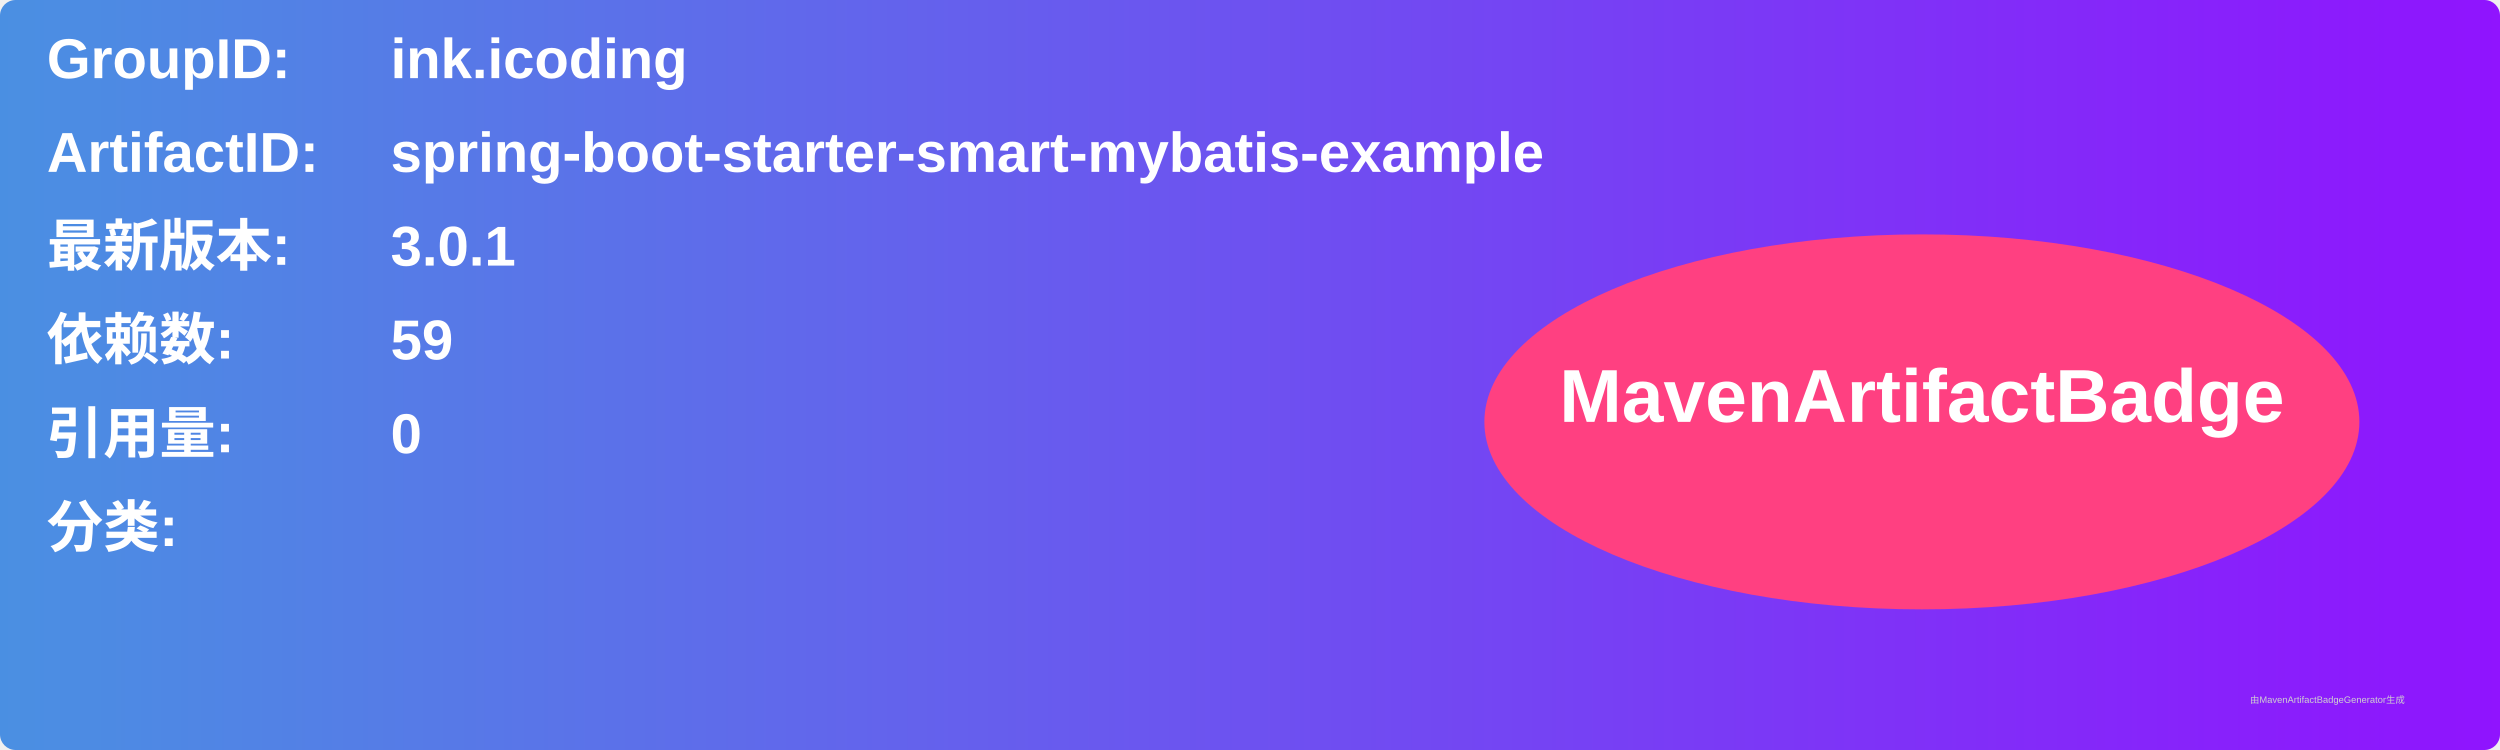
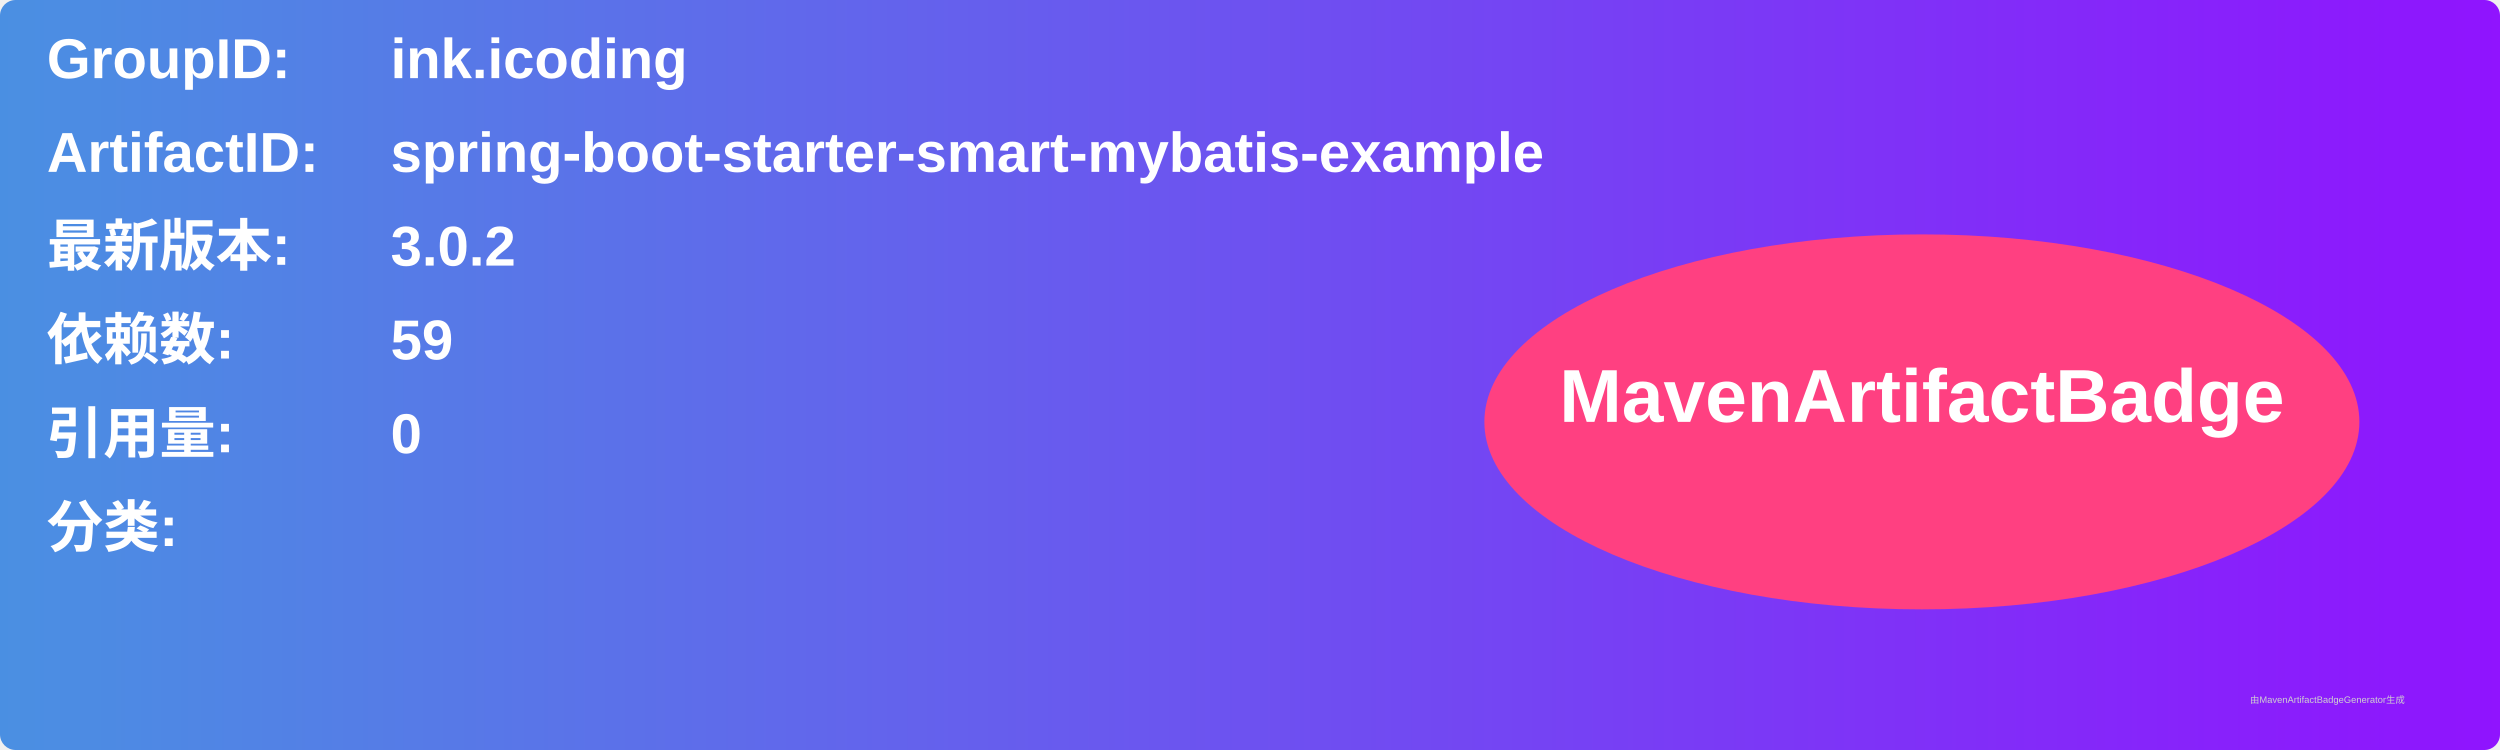
<svg xmlns="http://www.w3.org/2000/svg" width="800" height="240" viewBox="0 0 800 240">
  <linearGradient id="grad" x1="0%" y1="0%" x2="100%" y2="0%">
    <stop offset="0%" stop-color="#4a90e2" />
    <stop offset="100%" stop-color="#9013fe" />
  </linearGradient>
  <rect width="100%" height="100%" rx="5" ry="5" fill="url(#grad)" />
  <g transform="translate(15, 15)">
    <text x="0" y="10" font-family="Arial" font-size="18" fill="white" font-weight="bold" width="260">GroupID:</text>
    <text x="110" y="10" font-family="Arial" font-size="18" fill="white" font-weight="bold" width="460">ink.icoding</text>
    <text x="0" y="40" font-family="Arial" font-size="18" fill="white" font-weight="bold" width="260">ArtifactID:</text>
    <text x="110" y="40" font-family="Arial" font-size="18" fill="white" font-weight="bold" width="460">spring-boot-starter-smart-mybatis-example</text>
    <text x="0" y="70" font-family="Arial" font-size="18" fill="white" font-weight="bold">最新版本:</text>
    <text x="110" y="70" font-family="Arial" font-size="18" fill="white" font-weight="bold">
-       <tspan font-weight="bold">3.0.1</tspan>
+       <tspan font-weight="bold">3.0.2</tspan>
    </text>
    <text x="0" y="100" font-family="Arial" font-size="18" fill="white" font-weight="bold">依赖数: </text>
    <text x="110" y="100" font-family="Arial" font-size="18" fill="white">
      <tspan font-weight="bold">59</tspan>
    </text>
    <text x="0" y="130" font-family="Arial" font-size="18" fill="white" font-weight="bold">引用量: </text>
    <text x="110" y="130" font-family="Arial" font-size="18" fill="white">
      <tspan font-weight="bold">0</tspan>
    </text>
    <text x="0" y="160" font-family="Arial" font-size="18" fill="white" font-weight="bold">分类:</text>
    <text x="10" y="190" font-family="Arial" font-size="10" fill="white">
      <tspan font-weight="bold" />
    </text>
    <ellipse cx="600" cy="120" rx="140" ry="60" fill="#ff4081" />
    <text x="600" y="120" text-anchor="middle" font-family="Arial" font-size="24" fill="white" font-weight="bold">MavenArtifactBadge</text>
  </g>
  <text x="720" y="225" font-family="Arial" font-size="3" fill="#d0d0d0">由MavenArtifactBadgeGenerator生成</text>
</svg>
